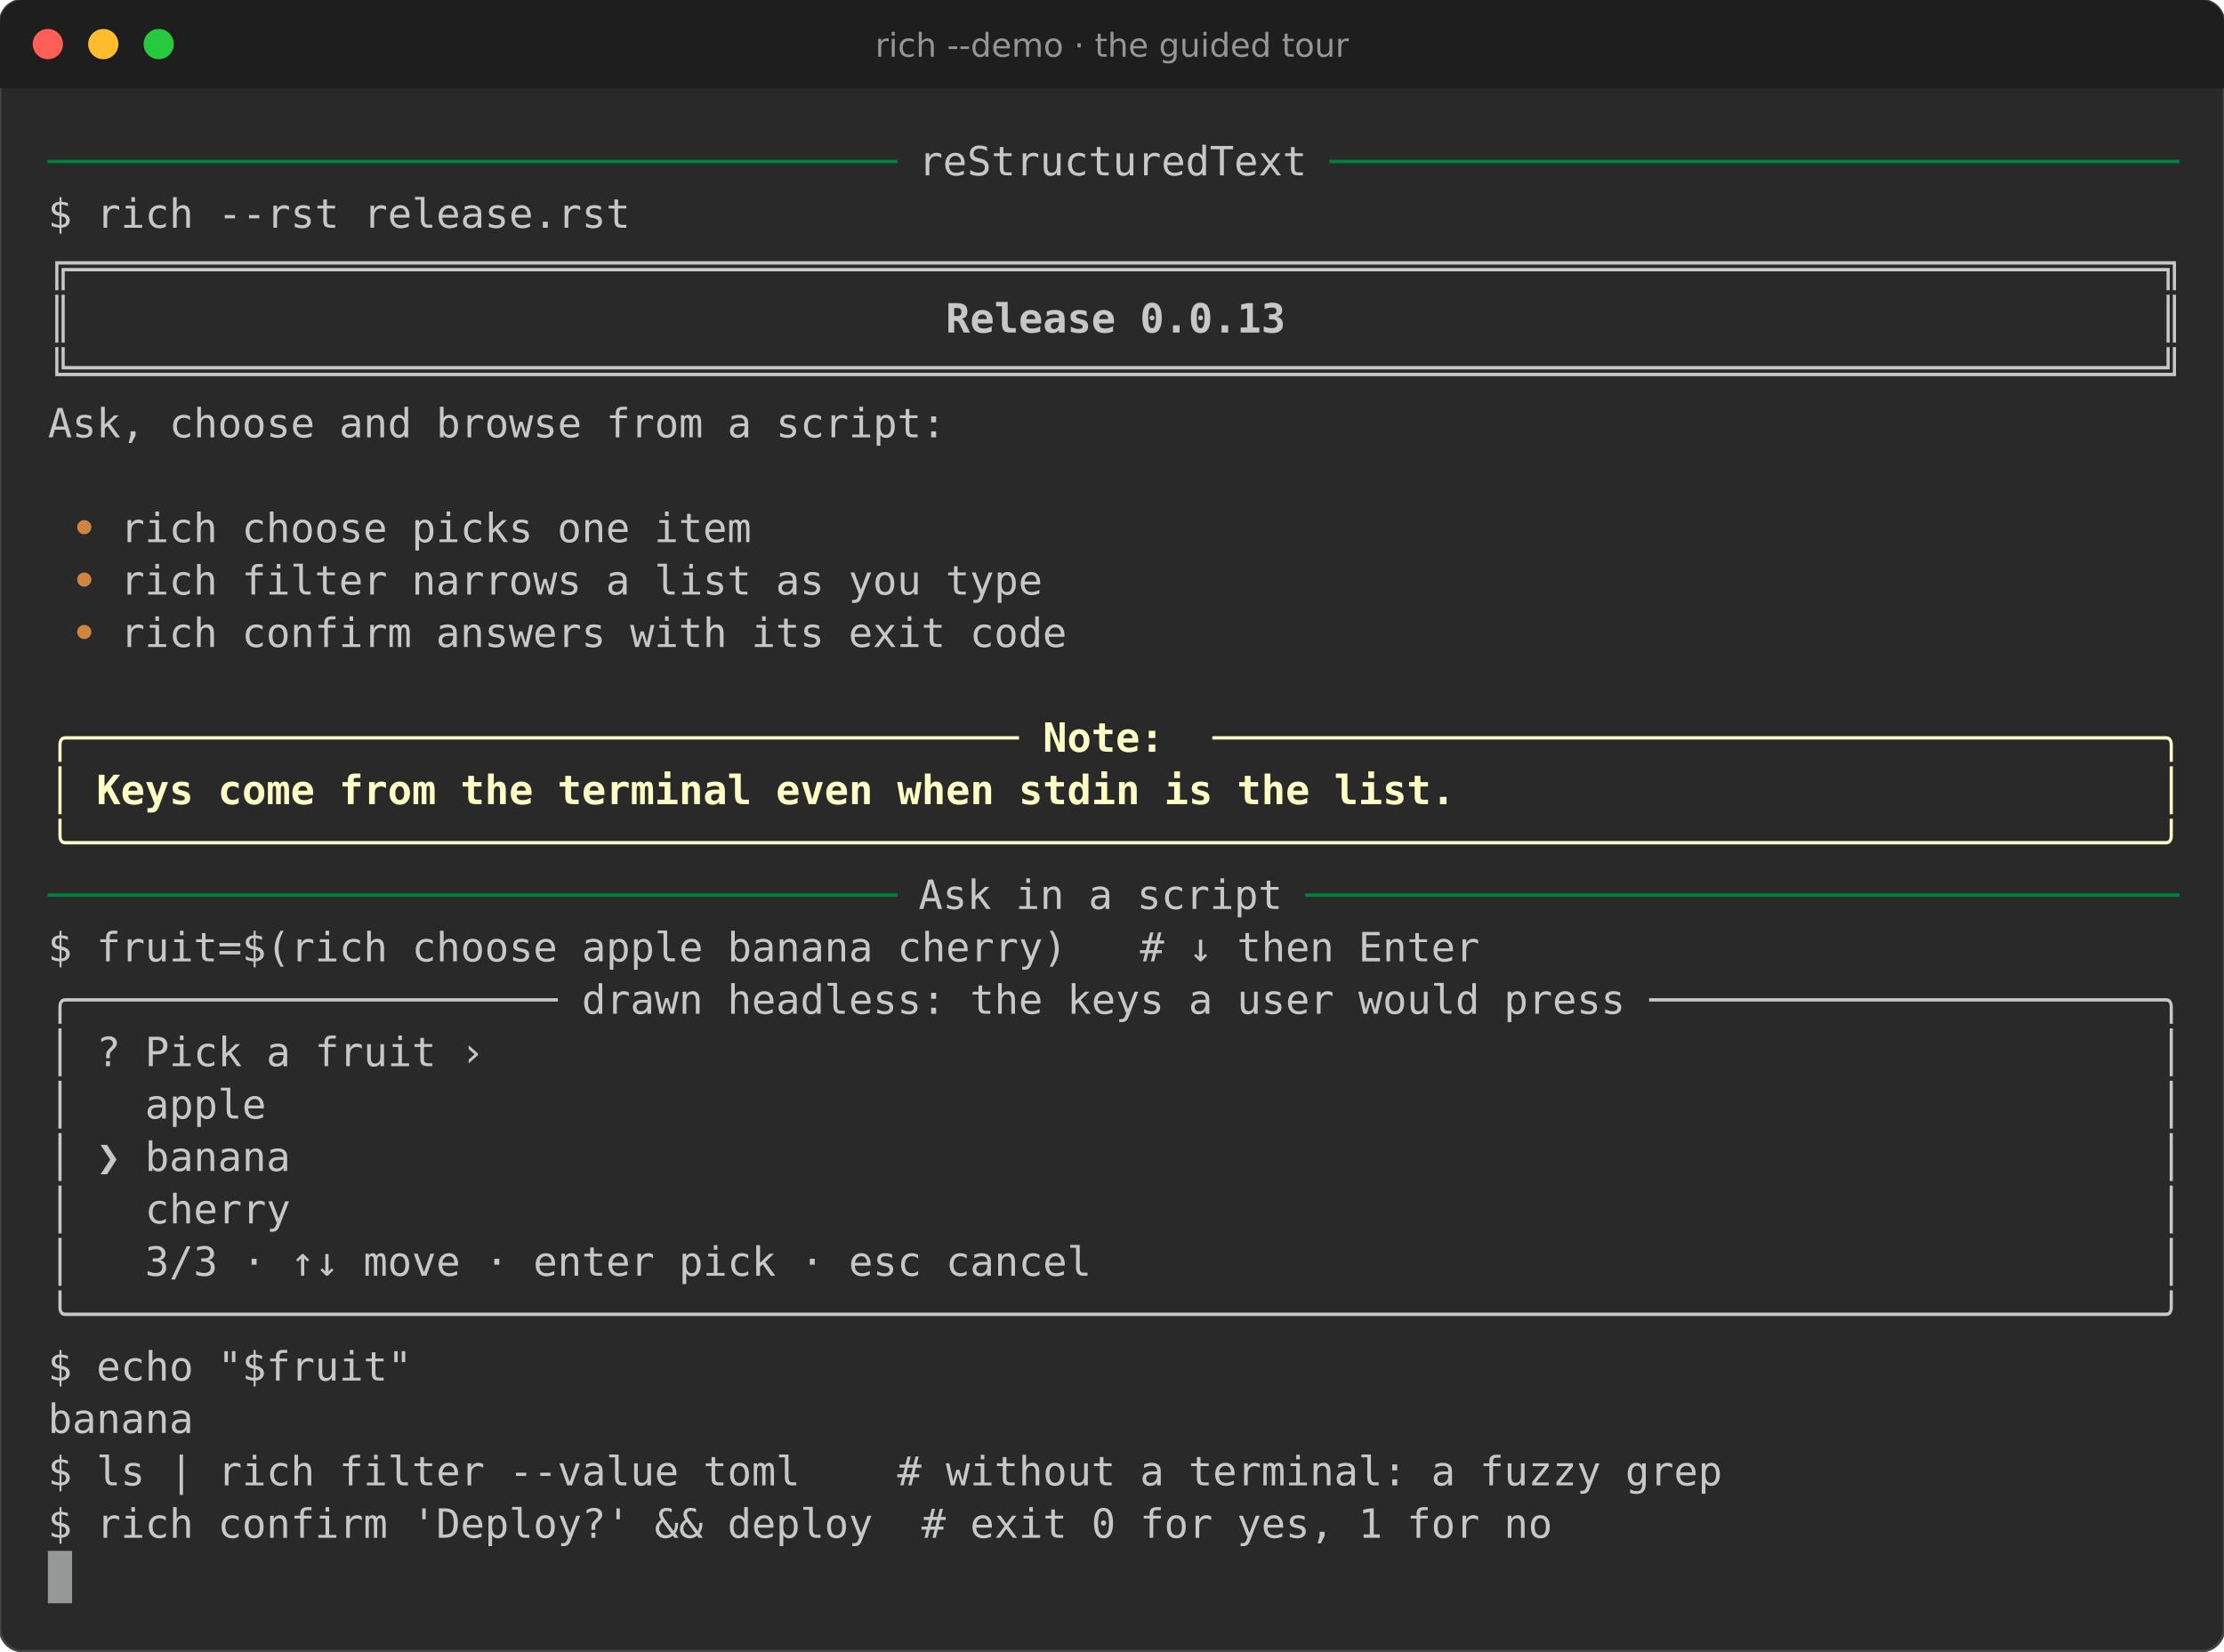
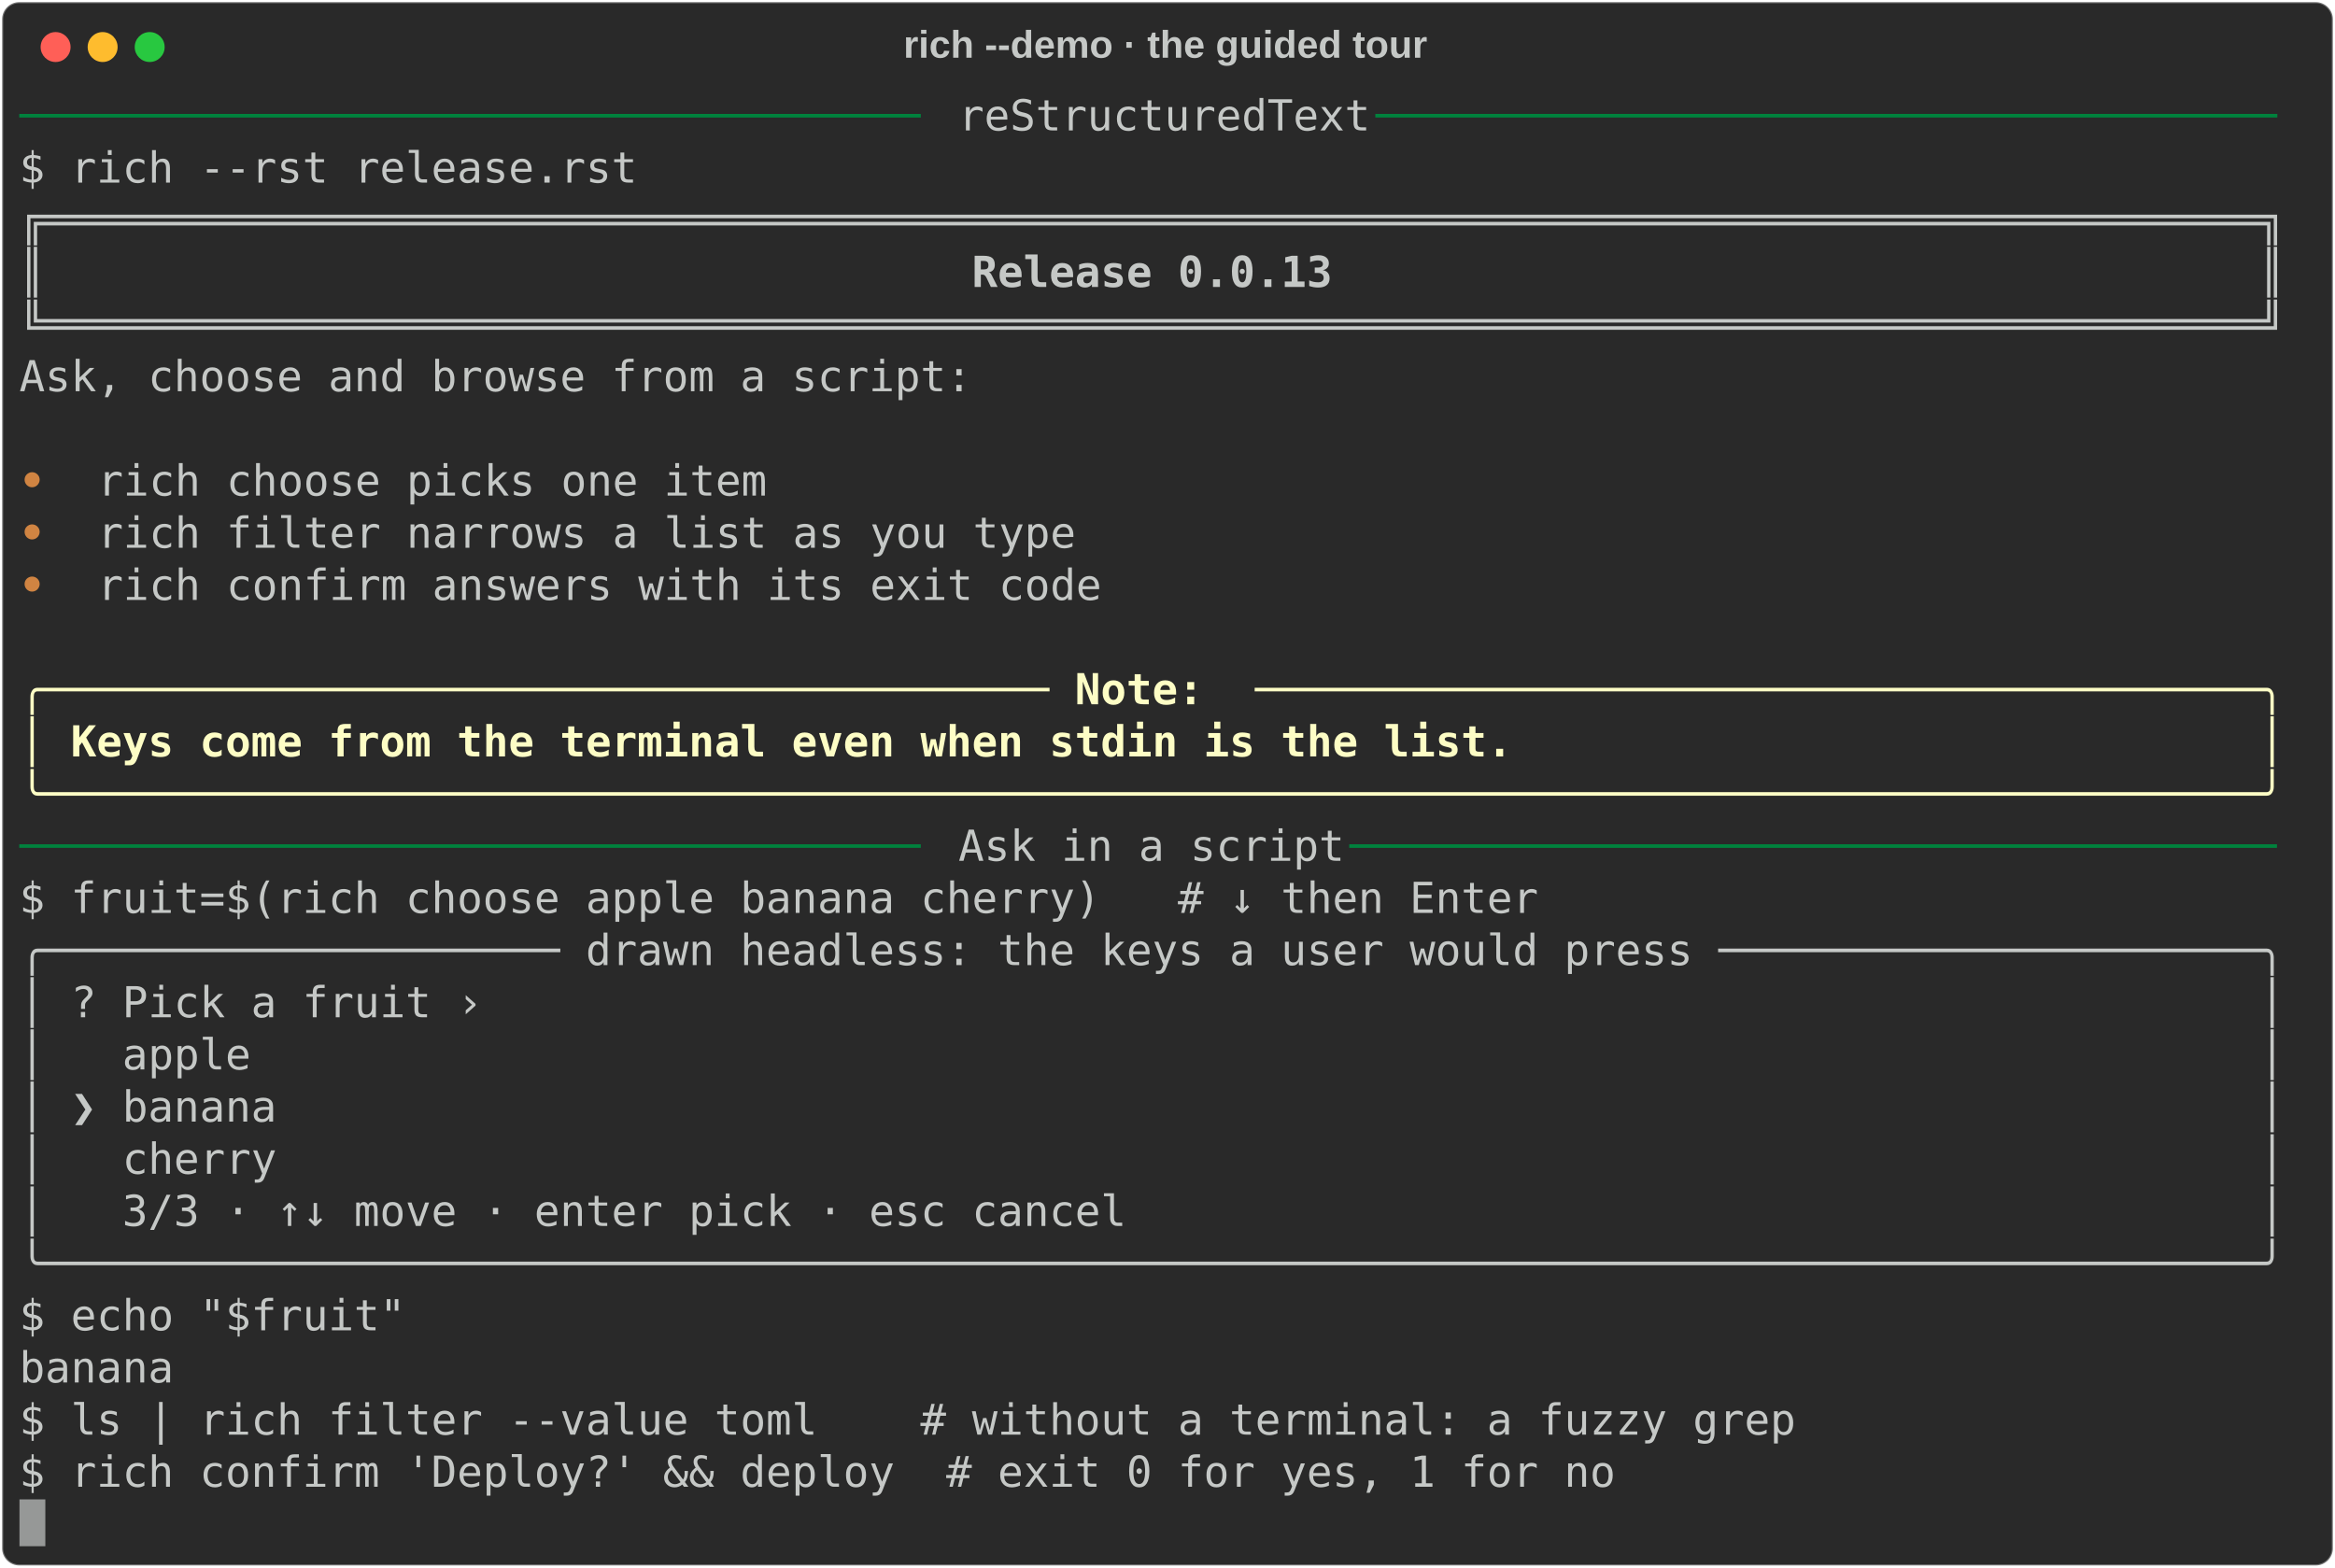
- <svg xmlns="http://www.w3.org/2000/svg" viewBox="0 0 882.8 655.4" font-family="Fira Code, DejaVu Sans Mono, Menlo, monospace" font-size="16">
-   <rect width="100%" height="100%" rx="9" fill="#292929" stroke="#464646" />
-   <path d="M0 9a9 9 0 0 1 9-9h864.8a9 9 0 0 1 9 9v26h-882.8z" fill="#1e1e1e" />
-   <circle cx="19" cy="17.5" r="6" fill="#ff5f56" />
-   <circle cx="41" cy="17.5" r="6" fill="#ffbd2e" />
-   <circle cx="63" cy="17.5" r="6" fill="#27c93f" />
-   <text x="441.4" y="22.5" fill="#969696" font-family="DejaVu Sans, sans-serif" font-size="13" text-anchor="middle">rich --demo · the guided tour</text>
-   <text x="19.0" y="69.6" fill="#00823d" textLength="345.6" lengthAdjust="spacingAndGlyphs" xml:space="preserve">─────────────────────────────────── </text>
-   <text x="364.6" y="69.6" fill="#c5c8c6" textLength="153.6" lengthAdjust="spacingAndGlyphs" xml:space="preserve">reStructuredText</text>
-   <text x="518.2" y="69.6" fill="#00823d" textLength="345.6" lengthAdjust="spacingAndGlyphs" xml:space="preserve"> ───────────────────────────────────</text>
-   <text x="19.0" y="90.4" fill="#c5c8c6" textLength="844.8" lengthAdjust="spacingAndGlyphs" xml:space="preserve">$ rich --rst release.rst                                                                </text>
-   <text x="19.0" y="111.2" fill="#c5c8c6" font-weight="bold" textLength="844.8" lengthAdjust="spacingAndGlyphs" xml:space="preserve">╔══════════════════════════════════════════════════════════════════════════════════════╗</text>
-   <text x="19.0" y="132.0" fill="#c5c8c6" font-weight="bold" textLength="844.8" lengthAdjust="spacingAndGlyphs" xml:space="preserve">║                                    Release 0.0.13                                    ║</text>
-   <text x="19.0" y="152.8" fill="#c5c8c6" font-weight="bold" textLength="844.8" lengthAdjust="spacingAndGlyphs" xml:space="preserve">╚══════════════════════════════════════════════════════════════════════════════════════╝</text>
-   <text x="19.0" y="173.6" fill="#c5c8c6" textLength="844.8" lengthAdjust="spacingAndGlyphs" xml:space="preserve">Ask, choose and browse from a script:                                                   </text>
-   <text x="19.0" y="215.2" fill="#d08442" font-weight="bold" textLength="28.8" lengthAdjust="spacingAndGlyphs" xml:space="preserve"> • </text>
-   <text x="47.8" y="215.2" fill="#c5c8c6" textLength="816.0" lengthAdjust="spacingAndGlyphs" xml:space="preserve">rich choose picks one item                                                           </text>
-   <text x="19.0" y="236.0" fill="#d08442" font-weight="bold" textLength="28.8" lengthAdjust="spacingAndGlyphs" xml:space="preserve"> • </text>
-   <text x="47.8" y="236.0" fill="#c5c8c6" textLength="816.0" lengthAdjust="spacingAndGlyphs" xml:space="preserve">rich filter narrows a list as you type                                               </text>
-   <text x="19.0" y="256.8" fill="#d08442" font-weight="bold" textLength="28.8" lengthAdjust="spacingAndGlyphs" xml:space="preserve"> • </text>
-   <text x="47.8" y="256.8" fill="#c5c8c6" textLength="816.0" lengthAdjust="spacingAndGlyphs" xml:space="preserve">rich confirm answers with its exit code                                              </text>
-   <text x="19.0" y="298.4" fill="#fdfdc5" font-weight="bold" textLength="844.8" lengthAdjust="spacingAndGlyphs" xml:space="preserve">╭─────────────────────────────────────── Note:  ───────────────────────────────────────╮</text>
-   <text x="19.0" y="319.2" fill="#fdfdc5" font-weight="bold" textLength="844.8" lengthAdjust="spacingAndGlyphs" xml:space="preserve">│ Keys come from the terminal even when stdin is the list.                             │</text>
-   <text x="19.0" y="340.0" fill="#fdfdc5" font-weight="bold" textLength="844.8" lengthAdjust="spacingAndGlyphs" xml:space="preserve">╰──────────────────────────────────────────────────────────────────────────────────────╯</text>
-   <text x="19.0" y="360.8" fill="#00823d" textLength="345.6" lengthAdjust="spacingAndGlyphs" xml:space="preserve">─────────────────────────────────── </text>
-   <text x="364.6" y="360.8" fill="#c5c8c6" textLength="144.0" lengthAdjust="spacingAndGlyphs" xml:space="preserve">Ask in a script</text>
-   <text x="508.6" y="360.8" fill="#00823d" textLength="355.2" lengthAdjust="spacingAndGlyphs" xml:space="preserve"> ────────────────────────────────────</text>
-   <text x="19.0" y="381.6" fill="#c5c8c6" textLength="844.8" lengthAdjust="spacingAndGlyphs" xml:space="preserve">$ fruit=$(rich choose apple banana cherry)   # ↓ then Enter                             </text>
-   <text x="19.0" y="402.4" fill="#c5c8c6" textLength="844.8" lengthAdjust="spacingAndGlyphs" xml:space="preserve">╭──────────────────── drawn headless: the keys a user would press ─────────────────────╮</text>
-   <text x="19.0" y="423.2" fill="#c5c8c6" textLength="844.8" lengthAdjust="spacingAndGlyphs" xml:space="preserve">│ ? Pick a fruit ›                                                                     │</text>
-   <text x="19.0" y="444.0" fill="#c5c8c6" textLength="844.8" lengthAdjust="spacingAndGlyphs" xml:space="preserve">│   apple                                                                              │</text>
-   <text x="19.0" y="464.8" fill="#c5c8c6" textLength="844.8" lengthAdjust="spacingAndGlyphs" xml:space="preserve">│ ❯ banana                                                                             │</text>
-   <text x="19.0" y="485.6" fill="#c5c8c6" textLength="844.8" lengthAdjust="spacingAndGlyphs" xml:space="preserve">│   cherry                                                                             │</text>
-   <text x="19.0" y="506.4" fill="#c5c8c6" textLength="844.8" lengthAdjust="spacingAndGlyphs" xml:space="preserve">│   3/3 · ↑↓ move · enter pick · esc cancel                                            │</text>
-   <text x="19.0" y="527.2" fill="#c5c8c6" textLength="844.8" lengthAdjust="spacingAndGlyphs" xml:space="preserve">╰──────────────────────────────────────────────────────────────────────────────────────╯</text>
-   <text x="19.0" y="548.0" fill="#c5c8c6" textLength="844.8" lengthAdjust="spacingAndGlyphs" xml:space="preserve">$ echo "$fruit"                                                                         </text>
-   <text x="19.0" y="568.8" fill="#c5c8c6" textLength="844.8" lengthAdjust="spacingAndGlyphs" xml:space="preserve">banana                                                                                  </text>
-   <text x="19.0" y="589.6" fill="#c5c8c6" textLength="844.8" lengthAdjust="spacingAndGlyphs" xml:space="preserve">$ ls | rich filter --value toml    # without a terminal: a fuzzy grep                   </text>
-   <text x="19.0" y="610.4" fill="#c5c8c6" textLength="844.8" lengthAdjust="spacingAndGlyphs" xml:space="preserve">$ rich confirm 'Deploy?' &amp;&amp; deploy  # exit 0 for yes, 1 for no                          </text>
-   <rect x="19.0" y="615.6" width="9.6" height="20.8" fill="#c5c8c6" opacity="0.7" />
+ <svg xmlns="http://www.w3.org/2000/svg" class="rich-terminal" viewBox="0 0 1092 733.2">
+   <style>
+ 
+     @font-face {
+         font-family: "Fira Code";
+         src: local("FiraCode-Regular"),
+                 url("https://cdnjs.cloudflare.com/ajax/libs/firacode/6.2.0/woff2/FiraCode-Regular.woff2") format("woff2"),
+                 url("https://cdnjs.cloudflare.com/ajax/libs/firacode/6.2.0/woff/FiraCode-Regular.woff") format("woff");
+         font-style: normal;
+         font-weight: 400;
+     }
+     @font-face {
+         font-family: "Fira Code";
+         src: local("FiraCode-Bold"),
+                 url("https://cdnjs.cloudflare.com/ajax/libs/firacode/6.2.0/woff2/FiraCode-Bold.woff2") format("woff2"),
+                 url("https://cdnjs.cloudflare.com/ajax/libs/firacode/6.2.0/woff/FiraCode-Bold.woff") format("woff");
+         font-style: bold;
+         font-weight: 700;
+     }
+ 
+     .rich-record-matrix {
+         font-family: Fira Code, monospace;
+         font-size: 20px;
+         line-height: 24.4px;
+         font-variant-east-asian: full-width;
+     }
+ 
+     .rich-record-title {
+         font-size: 18px;
+         font-weight: bold;
+         font-family: arial;
+     }
+ 
+     .rich-record-r1 { fill: #00823d }
+ .rich-record-r2 { fill: #c5c8c6 }
+ .rich-record-r3 { fill: #c5c8c6;font-weight: bold }
+ .rich-record-r4 { fill: #d08442;font-weight: bold }
+ .rich-record-r5 { fill: #fdfdc5;font-weight: bold }
+     </style>
+   <defs>
+     <clipPath id="rich-record-clip-terminal">
+       <rect x="0" y="0" width="1072.6" height="682.2" />
+     </clipPath>
+     <clipPath id="rich-record-line-0">
+       <rect x="0" y="1.5" width="1073.6" height="24.65" />
+     </clipPath>
+     <clipPath id="rich-record-line-1">
+       <rect x="0" y="25.9" width="1073.6" height="24.65" />
+     </clipPath>
+     <clipPath id="rich-record-line-2">
+       <rect x="0" y="50.3" width="1073.6" height="24.65" />
+     </clipPath>
+     <clipPath id="rich-record-line-3">
+       <rect x="0" y="74.7" width="1073.6" height="24.65" />
+     </clipPath>
+     <clipPath id="rich-record-line-4">
+       <rect x="0" y="99.1" width="1073.6" height="24.65" />
+     </clipPath>
+     <clipPath id="rich-record-line-5">
+       <rect x="0" y="123.5" width="1073.6" height="24.65" />
+     </clipPath>
+     <clipPath id="rich-record-line-6">
+       <rect x="0" y="147.9" width="1073.6" height="24.65" />
+     </clipPath>
+     <clipPath id="rich-record-line-7">
+       <rect x="0" y="172.3" width="1073.6" height="24.65" />
+     </clipPath>
+     <clipPath id="rich-record-line-8">
+       <rect x="0" y="196.7" width="1073.6" height="24.65" />
+     </clipPath>
+     <clipPath id="rich-record-line-9">
+       <rect x="0" y="221.1" width="1073.6" height="24.65" />
+     </clipPath>
+     <clipPath id="rich-record-line-10">
+       <rect x="0" y="245.5" width="1073.6" height="24.65" />
+     </clipPath>
+     <clipPath id="rich-record-line-11">
+       <rect x="0" y="269.9" width="1073.6" height="24.65" />
+     </clipPath>
+     <clipPath id="rich-record-line-12">
+       <rect x="0" y="294.3" width="1073.6" height="24.65" />
+     </clipPath>
+     <clipPath id="rich-record-line-13">
+       <rect x="0" y="318.7" width="1073.6" height="24.65" />
+     </clipPath>
+     <clipPath id="rich-record-line-14">
+       <rect x="0" y="343.1" width="1073.6" height="24.65" />
+     </clipPath>
+     <clipPath id="rich-record-line-15">
+       <rect x="0" y="367.5" width="1073.6" height="24.65" />
+     </clipPath>
+     <clipPath id="rich-record-line-16">
+       <rect x="0" y="391.9" width="1073.6" height="24.65" />
+     </clipPath>
+     <clipPath id="rich-record-line-17">
+       <rect x="0" y="416.3" width="1073.6" height="24.65" />
+     </clipPath>
+     <clipPath id="rich-record-line-18">
+       <rect x="0" y="440.7" width="1073.6" height="24.65" />
+     </clipPath>
+     <clipPath id="rich-record-line-19">
+       <rect x="0" y="465.1" width="1073.6" height="24.65" />
+     </clipPath>
+     <clipPath id="rich-record-line-20">
+       <rect x="0" y="489.5" width="1073.6" height="24.65" />
+     </clipPath>
+     <clipPath id="rich-record-line-21">
+       <rect x="0" y="513.9" width="1073.6" height="24.65" />
+     </clipPath>
+     <clipPath id="rich-record-line-22">
+       <rect x="0" y="538.3" width="1073.6" height="24.65" />
+     </clipPath>
+     <clipPath id="rich-record-line-23">
+       <rect x="0" y="562.7" width="1073.6" height="24.65" />
+     </clipPath>
+     <clipPath id="rich-record-line-24">
+       <rect x="0" y="587.1" width="1073.6" height="24.65" />
+     </clipPath>
+     <clipPath id="rich-record-line-25">
+       <rect x="0" y="611.5" width="1073.6" height="24.65" />
+     </clipPath>
+     <clipPath id="rich-record-line-26">
+       <rect x="0" y="635.9" width="1073.6" height="24.65" />
+     </clipPath>
+   </defs>
+   <rect fill="#292929" stroke="rgba(255,255,255,0.35)" stroke-width="1" x="1" y="1" width="1090" height="731.2" rx="8" />
+   <text class="rich-record-title" fill="#c5c8c6" text-anchor="middle" x="545" y="27">rich --demo · the guided tour</text>
+   <g transform="translate(26,22)">
+     <circle cx="0" cy="0" r="7" fill="#ff5f57" />
+     <circle cx="22" cy="0" r="7" fill="#febc2e" />
+     <circle cx="44" cy="0" r="7" fill="#28c840" />
+   </g>
+   <g transform="translate(9, 41)" clip-path="url(#rich-record-clip-terminal)">
+     <g class="rich-record-matrix">
+       <text class="rich-record-r1" x="0" y="20" textLength="439.2" clip-path="url(#rich-record-line-0)">─────────────────────────────────── </text>
+       <text class="rich-record-r2" x="439.2" y="20" textLength="195.2" clip-path="url(#rich-record-line-0)">reStructuredText</text>
+       <text class="rich-record-r1" x="634.4" y="20" textLength="439.2" clip-path="url(#rich-record-line-0)"> ───────────────────────────────────</text>
+       <text class="rich-record-r2" x="1073.6" y="20" textLength="12.2" clip-path="url(#rich-record-line-0)">
+ </text>
+       <text class="rich-record-r2" x="0" y="44.4" textLength="1073.6" clip-path="url(#rich-record-line-1)">$ rich --rst release.rst                                                                </text>
+       <text class="rich-record-r2" x="1073.6" y="44.4" textLength="12.2" clip-path="url(#rich-record-line-1)">
+ </text>
+       <text class="rich-record-r3" x="0" y="68.8" textLength="1073.6" clip-path="url(#rich-record-line-2)">╔══════════════════════════════════════════════════════════════════════════════════════╗</text>
+       <text class="rich-record-r2" x="1073.6" y="68.8" textLength="12.2" clip-path="url(#rich-record-line-2)">
+ </text>
+       <text class="rich-record-r3" x="0" y="93.2" textLength="1073.6" clip-path="url(#rich-record-line-3)">║                                    Release 0.0.13                                    ║</text>
+       <text class="rich-record-r2" x="1073.6" y="93.2" textLength="12.2" clip-path="url(#rich-record-line-3)">
+ </text>
+       <text class="rich-record-r3" x="0" y="117.6" textLength="1073.6" clip-path="url(#rich-record-line-4)">╚══════════════════════════════════════════════════════════════════════════════════════╝</text>
+       <text class="rich-record-r2" x="1073.6" y="117.6" textLength="12.2" clip-path="url(#rich-record-line-4)">
+ </text>
+       <text class="rich-record-r2" x="0" y="142" textLength="1073.6" clip-path="url(#rich-record-line-5)">Ask, choose and browse from a script:                                                   </text>
+       <text class="rich-record-r2" x="1073.6" y="142" textLength="12.2" clip-path="url(#rich-record-line-5)">
+ </text>
+       <text class="rich-record-r2" x="1073.6" y="166.4" textLength="12.2" clip-path="url(#rich-record-line-6)">
+ </text>
+       <text class="rich-record-r4" x="0" y="190.8" textLength="36.6" clip-path="url(#rich-record-line-7)"> • </text>
+       <text class="rich-record-r2" x="36.6" y="190.8" textLength="1037" clip-path="url(#rich-record-line-7)">rich choose picks one item                                                           </text>
+       <text class="rich-record-r2" x="1073.6" y="190.8" textLength="12.2" clip-path="url(#rich-record-line-7)">
+ </text>
+       <text class="rich-record-r4" x="0" y="215.2" textLength="36.6" clip-path="url(#rich-record-line-8)"> • </text>
+       <text class="rich-record-r2" x="36.6" y="215.2" textLength="1037" clip-path="url(#rich-record-line-8)">rich filter narrows a list as you type                                               </text>
+       <text class="rich-record-r2" x="1073.6" y="215.2" textLength="12.2" clip-path="url(#rich-record-line-8)">
+ </text>
+       <text class="rich-record-r4" x="0" y="239.6" textLength="36.6" clip-path="url(#rich-record-line-9)"> • </text>
+       <text class="rich-record-r2" x="36.6" y="239.6" textLength="1037" clip-path="url(#rich-record-line-9)">rich confirm answers with its exit code                                              </text>
+       <text class="rich-record-r2" x="1073.6" y="239.6" textLength="12.2" clip-path="url(#rich-record-line-9)">
+ </text>
+       <text class="rich-record-r2" x="1073.6" y="264" textLength="12.2" clip-path="url(#rich-record-line-10)">
+ </text>
+       <text class="rich-record-r5" x="0" y="288.4" textLength="1073.6" clip-path="url(#rich-record-line-11)">╭─────────────────────────────────────── Note:  ───────────────────────────────────────╮</text>
+       <text class="rich-record-r2" x="1073.6" y="288.4" textLength="12.2" clip-path="url(#rich-record-line-11)">
+ </text>
+       <text class="rich-record-r5" x="0" y="312.8" textLength="1073.6" clip-path="url(#rich-record-line-12)">│ Keys come from the terminal even when stdin is the list.                             │</text>
+       <text class="rich-record-r2" x="1073.6" y="312.8" textLength="12.2" clip-path="url(#rich-record-line-12)">
+ </text>
+       <text class="rich-record-r5" x="0" y="337.2" textLength="1073.6" clip-path="url(#rich-record-line-13)">╰──────────────────────────────────────────────────────────────────────────────────────╯</text>
+       <text class="rich-record-r2" x="1073.6" y="337.2" textLength="12.2" clip-path="url(#rich-record-line-13)">
+ </text>
+       <text class="rich-record-r1" x="0" y="361.6" textLength="439.2" clip-path="url(#rich-record-line-14)">─────────────────────────────────── </text>
+       <text class="rich-record-r2" x="439.2" y="361.6" textLength="183" clip-path="url(#rich-record-line-14)">Ask in a script</text>
+       <text class="rich-record-r1" x="622.2" y="361.6" textLength="451.4" clip-path="url(#rich-record-line-14)"> ────────────────────────────────────</text>
+       <text class="rich-record-r2" x="1073.6" y="361.6" textLength="12.2" clip-path="url(#rich-record-line-14)">
+ </text>
+       <text class="rich-record-r2" x="0" y="386" textLength="1073.6" clip-path="url(#rich-record-line-15)">$ fruit=$(rich choose apple banana cherry)   # ↓ then Enter                             </text>
+       <text class="rich-record-r2" x="1073.6" y="386" textLength="12.2" clip-path="url(#rich-record-line-15)">
+ </text>
+       <text class="rich-record-r2" x="0" y="410.4" textLength="1073.6" clip-path="url(#rich-record-line-16)">╭──────────────────── drawn headless: the keys a user would press ─────────────────────╮</text>
+       <text class="rich-record-r2" x="1073.6" y="410.4" textLength="12.2" clip-path="url(#rich-record-line-16)">
+ </text>
+       <text class="rich-record-r2" x="0" y="434.8" textLength="1073.6" clip-path="url(#rich-record-line-17)">│ ? Pick a fruit ›                                                                     │</text>
+       <text class="rich-record-r2" x="1073.6" y="434.8" textLength="12.2" clip-path="url(#rich-record-line-17)">
+ </text>
+       <text class="rich-record-r2" x="0" y="459.2" textLength="1073.6" clip-path="url(#rich-record-line-18)">│   apple                                                                              │</text>
+       <text class="rich-record-r2" x="1073.6" y="459.2" textLength="12.2" clip-path="url(#rich-record-line-18)">
+ </text>
+       <text class="rich-record-r2" x="0" y="483.6" textLength="1073.6" clip-path="url(#rich-record-line-19)">│ ❯ banana                                                                             │</text>
+       <text class="rich-record-r2" x="1073.6" y="483.6" textLength="12.2" clip-path="url(#rich-record-line-19)">
+ </text>
+       <text class="rich-record-r2" x="0" y="508" textLength="1073.6" clip-path="url(#rich-record-line-20)">│   cherry                                                                             │</text>
+       <text class="rich-record-r2" x="1073.6" y="508" textLength="12.2" clip-path="url(#rich-record-line-20)">
+ </text>
+       <text class="rich-record-r2" x="0" y="532.4" textLength="1073.6" clip-path="url(#rich-record-line-21)">│   3/3 · ↑↓ move · enter pick · esc cancel                                            │</text>
+       <text class="rich-record-r2" x="1073.6" y="532.4" textLength="12.2" clip-path="url(#rich-record-line-21)">
+ </text>
+       <text class="rich-record-r2" x="0" y="556.8" textLength="1073.6" clip-path="url(#rich-record-line-22)">╰──────────────────────────────────────────────────────────────────────────────────────╯</text>
+       <text class="rich-record-r2" x="1073.6" y="556.8" textLength="12.2" clip-path="url(#rich-record-line-22)">
+ </text>
+       <text class="rich-record-r2" x="0" y="581.2" textLength="1073.6" clip-path="url(#rich-record-line-23)">$ echo "$fruit"                                                                         </text>
+       <text class="rich-record-r2" x="1073.6" y="581.2" textLength="12.2" clip-path="url(#rich-record-line-23)">
+ </text>
+       <text class="rich-record-r2" x="0" y="605.6" textLength="1073.6" clip-path="url(#rich-record-line-24)">banana                                                                                  </text>
+       <text class="rich-record-r2" x="1073.6" y="605.6" textLength="12.2" clip-path="url(#rich-record-line-24)">
+ </text>
+       <text class="rich-record-r2" x="0" y="630" textLength="1073.6" clip-path="url(#rich-record-line-25)">$ ls | rich filter --value toml    # without a terminal: a fuzzy grep                   </text>
+       <text class="rich-record-r2" x="1073.6" y="630" textLength="12.2" clip-path="url(#rich-record-line-25)">
+ </text>
+       <text class="rich-record-r2" x="0" y="654.4" textLength="1073.6" clip-path="url(#rich-record-line-26)">$ rich confirm 'Deploy?' &amp;&amp; deploy  # exit 0 for yes, 1 for no                          </text>
+       <text class="rich-record-r2" x="1073.6" y="654.4" textLength="12.2" clip-path="url(#rich-record-line-26)">
+ </text>
+       <rect x="0" y="660.3" width="12.2" height="24.65" fill="#c5c8c6" opacity="0.7" />
+     </g>
+   </g>
</svg>
